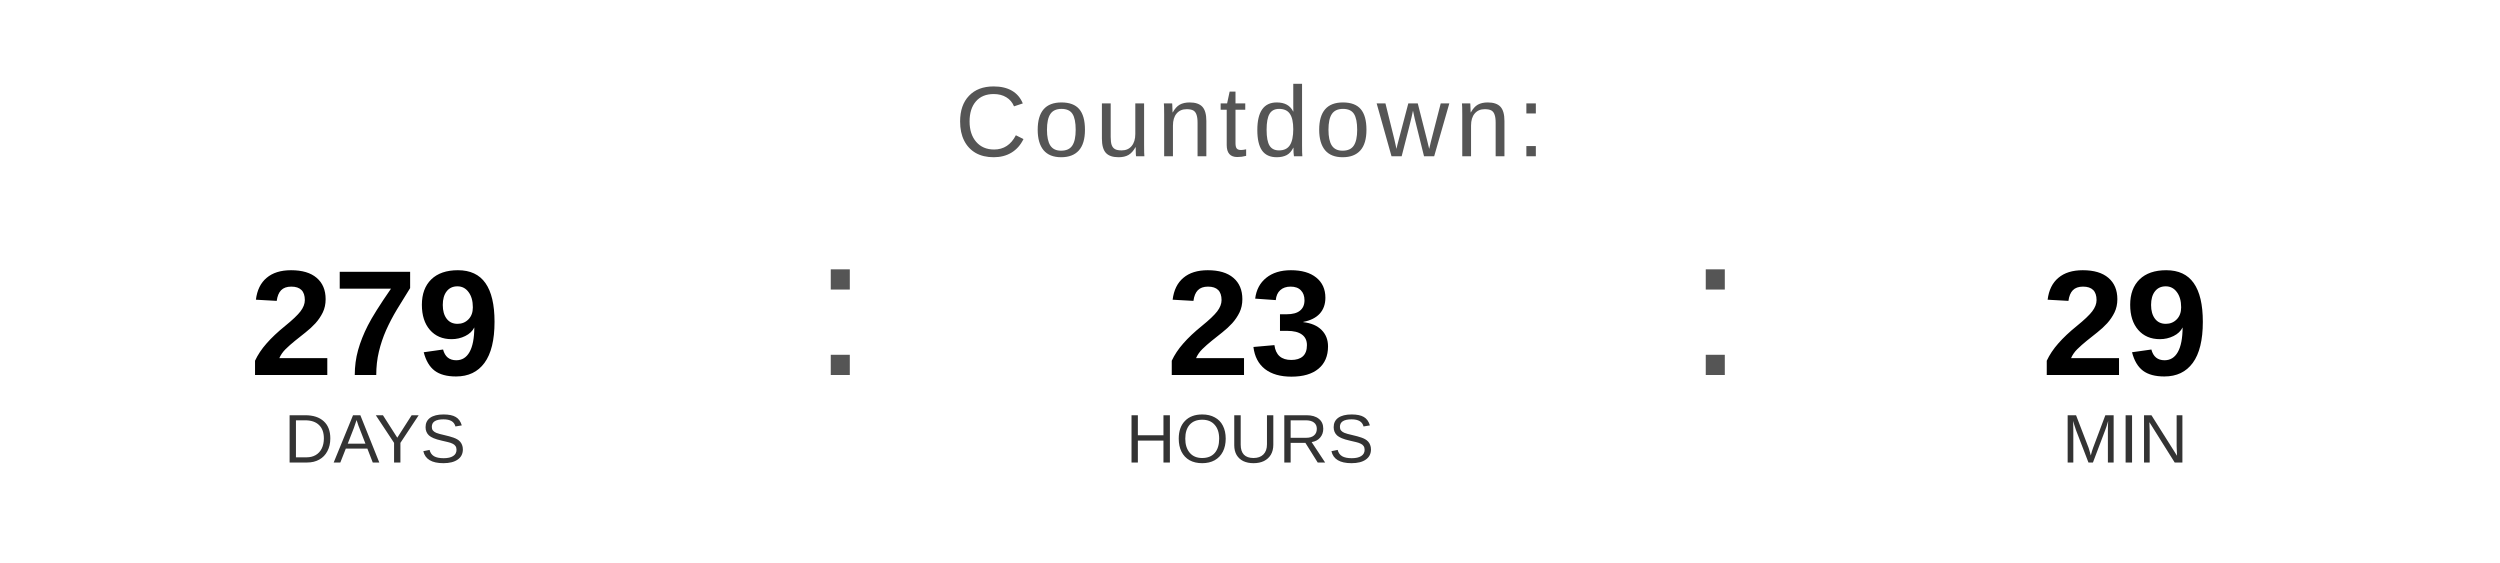
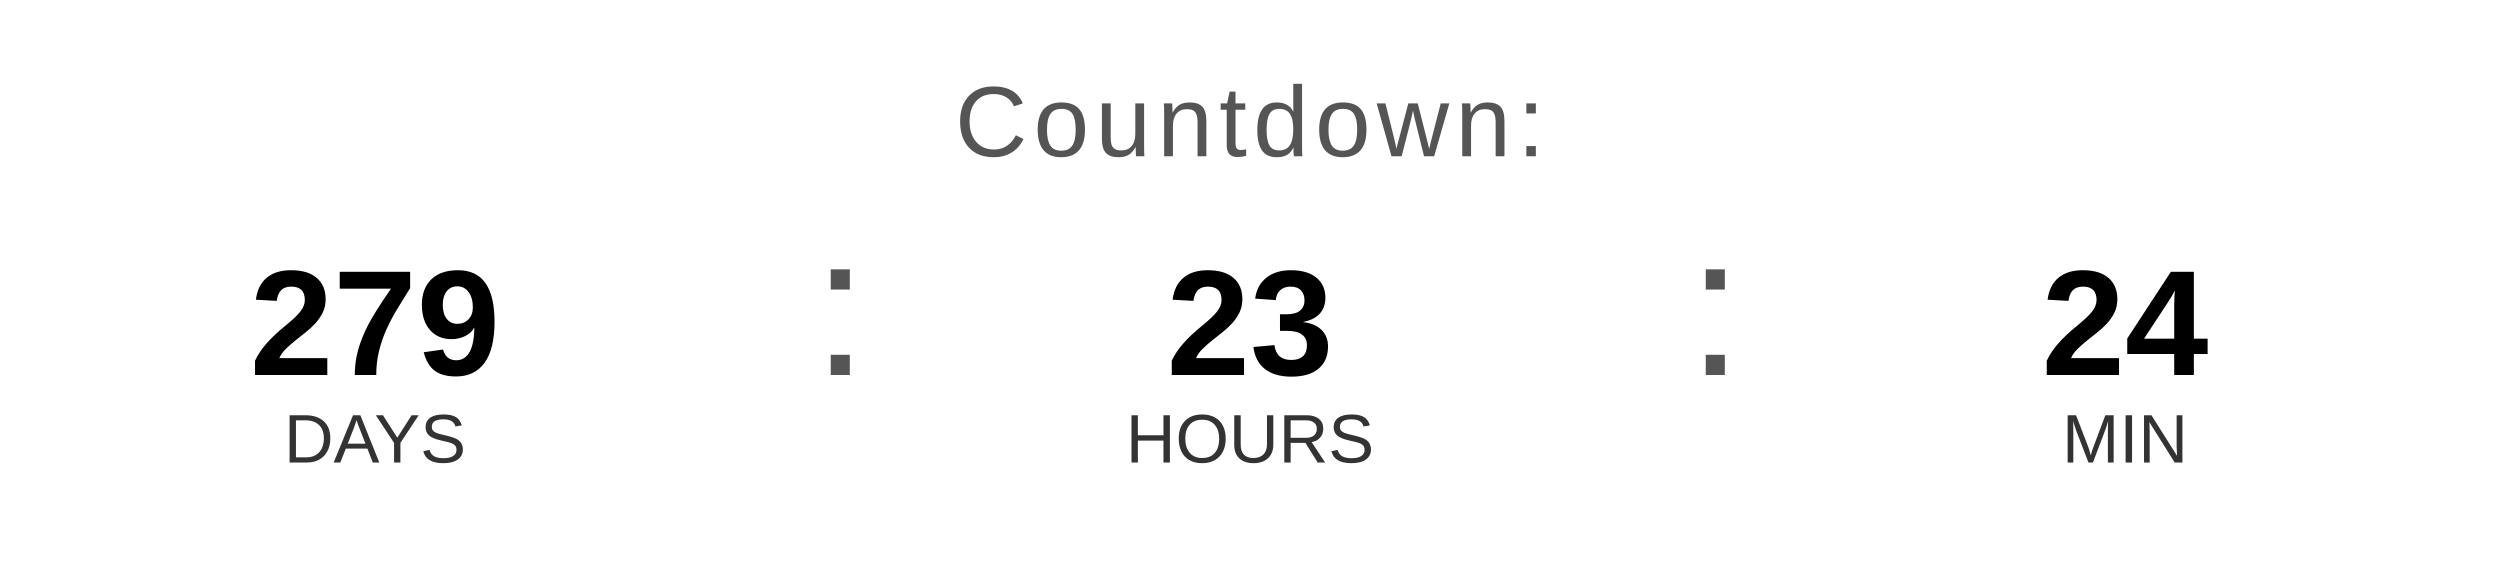
<svg xmlns="http://www.w3.org/2000/svg" width="400" height="90" viewBox="0 0 400 90">
  <text x="200" y="25" font-family="Arial, Helvetica, sans-serif" font-size="16" fill="#555555" text-anchor="middle" letter-spacing="1">
    Countdown:
  </text>
  <text x="60" y="60" font-family="Arial, Helvetica, sans-serif" font-size="24" font-weight="bold" fill="#000000" text-anchor="middle">279</text>
  <text x="60" y="74" font-family="Arial, Helvetica, sans-serif" font-size="11" fill="#333333" text-anchor="middle">DAYS</text>
  <text x="130" y="60" font-family="Arial, sans-serif" font-size="32" fill="#555555">:</text>
  <text x="200" y="60" font-family="Arial, Helvetica, sans-serif" font-size="24" font-weight="bold" fill="#000000" text-anchor="middle">23</text>
  <text x="200" y="74" font-family="Arial, Helvetica, sans-serif" font-size="11" fill="#333333" text-anchor="middle">HOURS</text>
  <text x="270" y="60" font-family="Arial, sans-serif" font-size="32" fill="#555555">:</text>
-   <text x="340" y="60" font-family="Arial, Helvetica, sans-serif" font-size="24" font-weight="bold" fill="#000000" text-anchor="middle">29</text>
+   <text x="340" y="60" font-family="Arial, Helvetica, sans-serif" font-size="24" font-weight="bold" fill="#000000" text-anchor="middle">24</text>
  <text x="340" y="74" font-family="Arial, Helvetica, sans-serif" font-size="11" fill="#333333" text-anchor="middle">MIN</text>
</svg>
